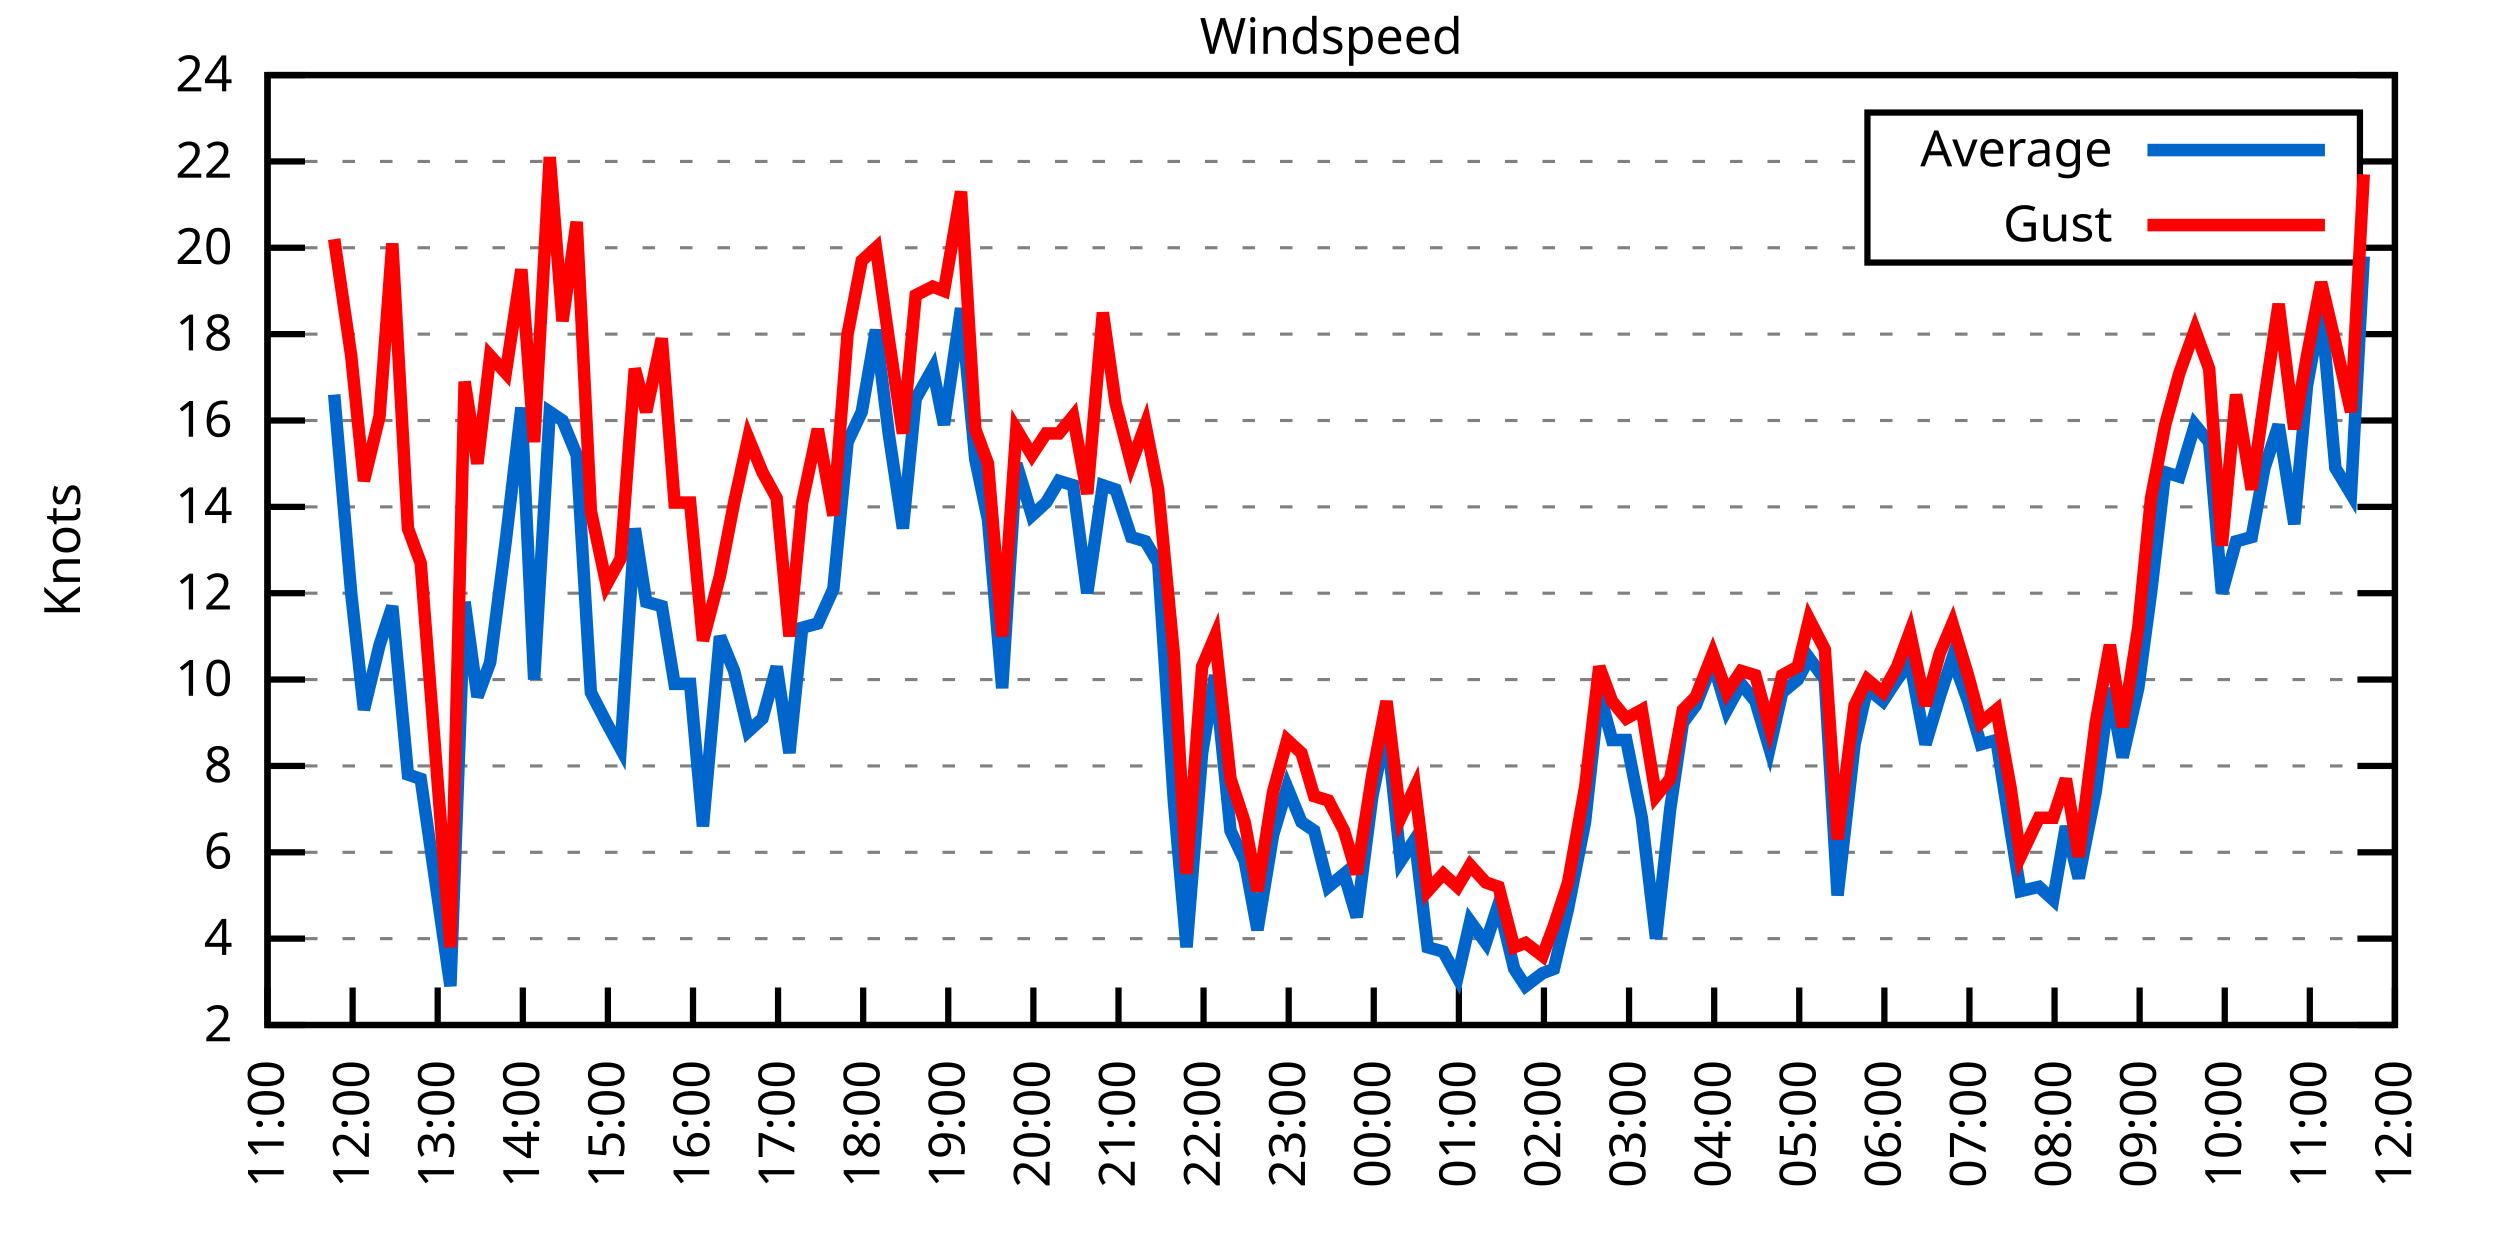
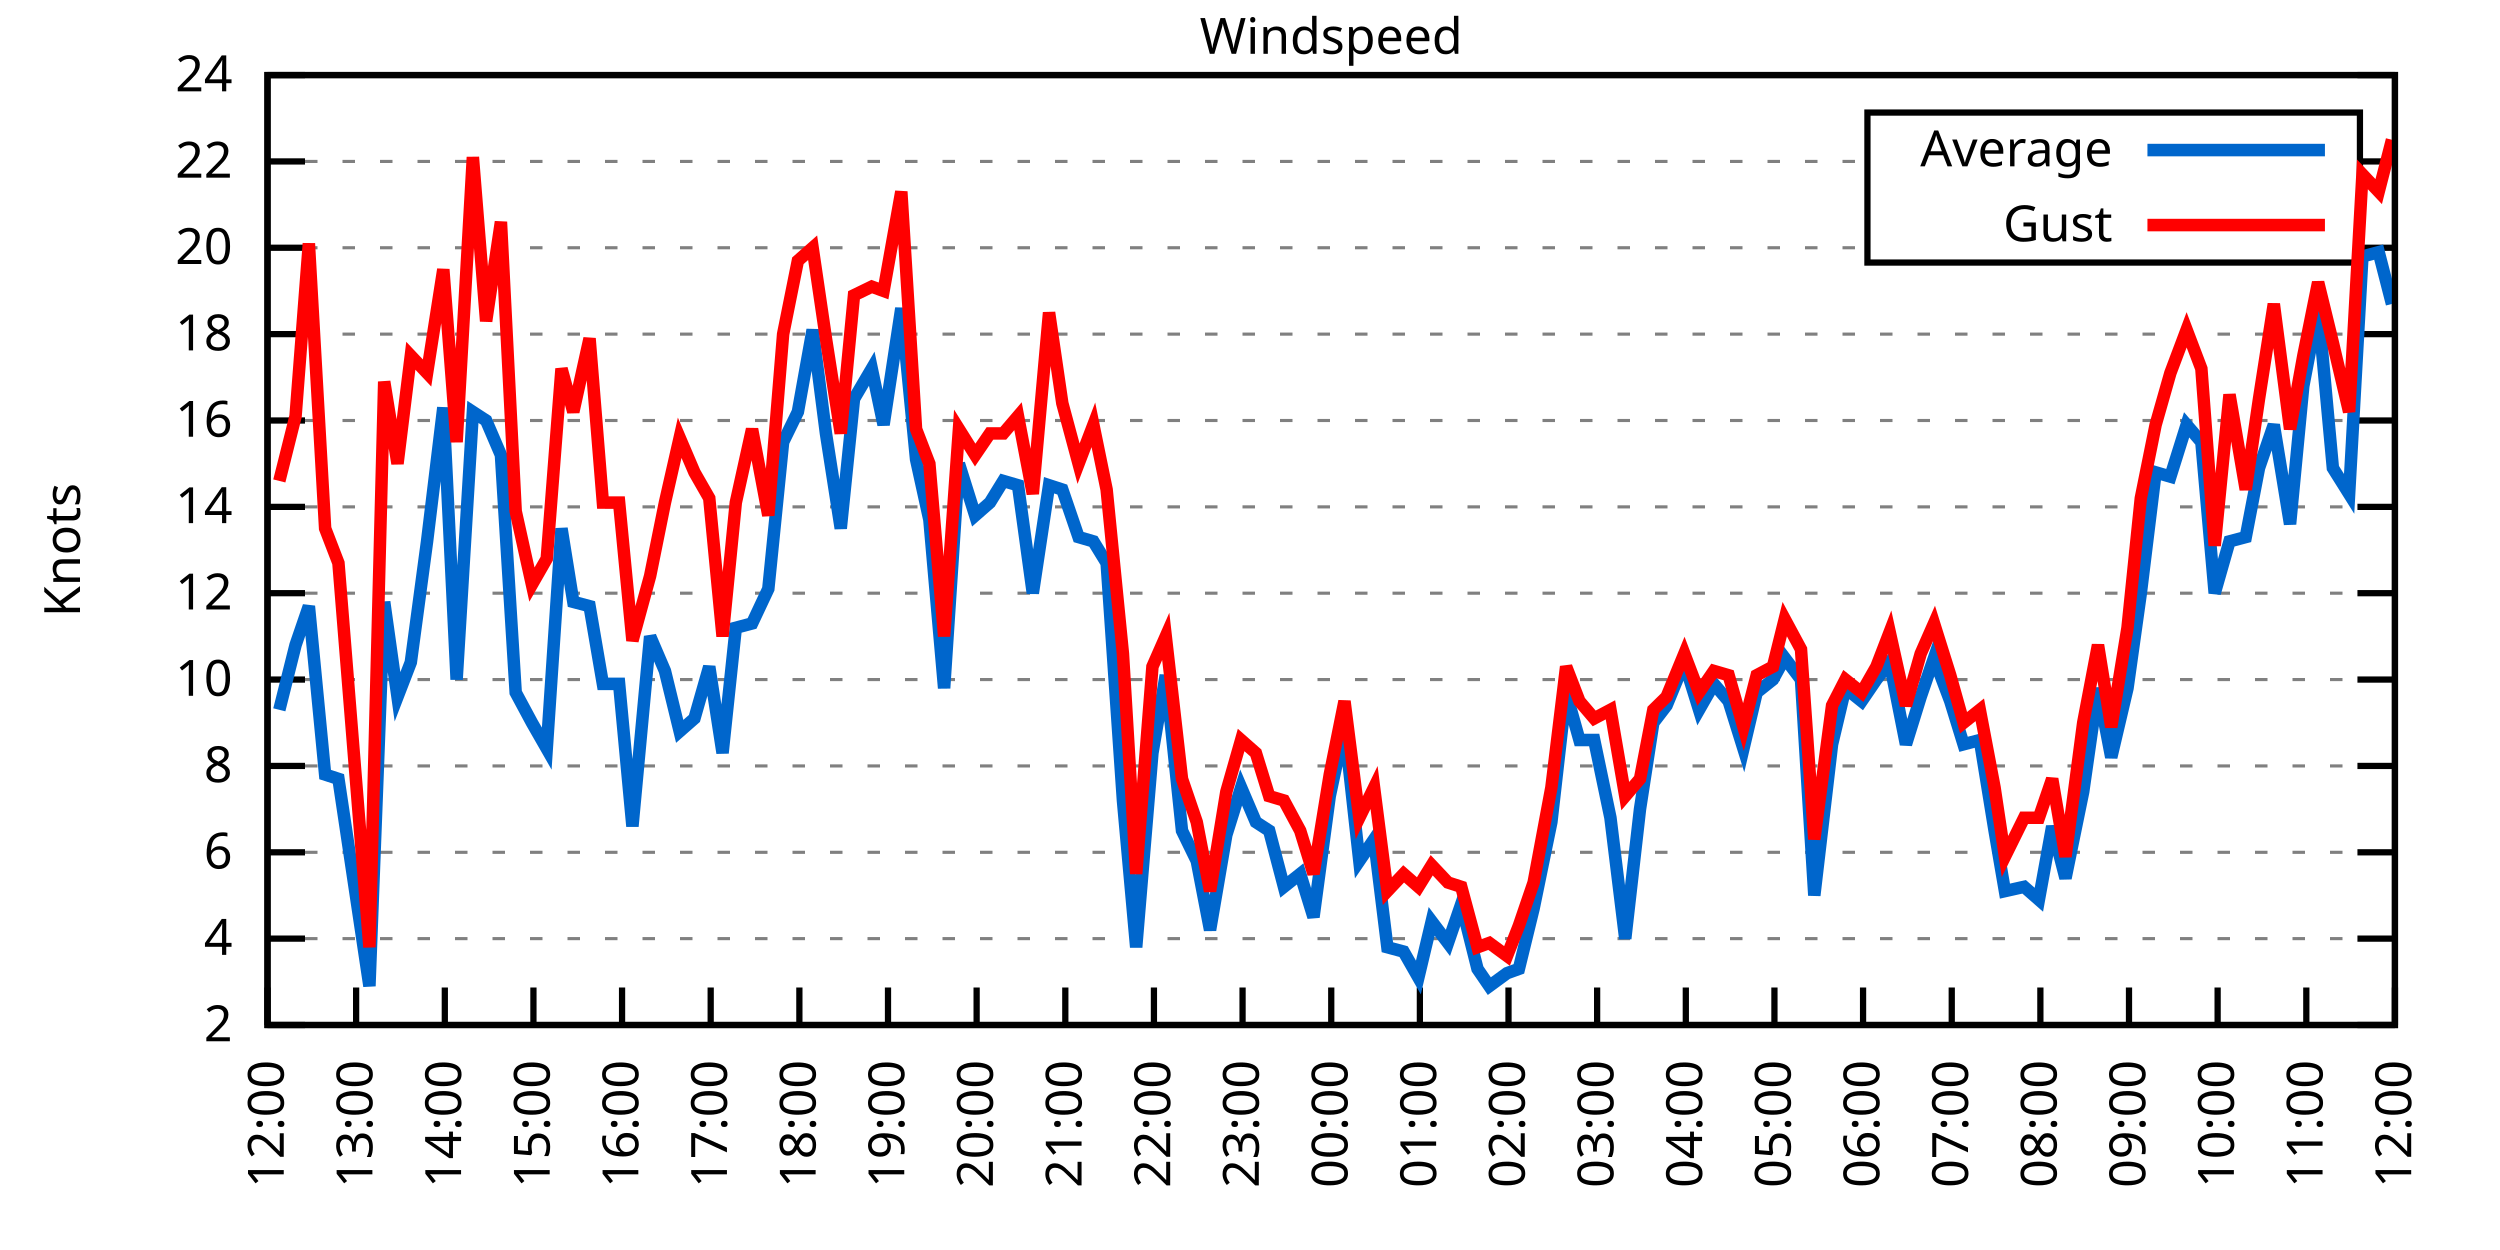
<svg xmlns="http://www.w3.org/2000/svg" xmlns:xlink="http://www.w3.org/1999/xlink" width="400" height="200" viewBox="0 0 400 200">
  <g id="gnuplot_canvas">
    <rect x="0" y="0" width="400" height="200" fill="none" />
    <defs>
      <circle id="gpDot" r="0.5" stroke-width="0.5" stroke="currentColor" />
      <path id="gpPt0" stroke-width="0.333" stroke="currentColor" d="M-1,0 h2 M0,-1 v2" />
      <path id="gpPt1" stroke-width="0.333" stroke="currentColor" d="M-1,-1 L1,1 M1,-1 L-1,1" />
      <path id="gpPt2" stroke-width="0.333" stroke="currentColor" d="M-1,0 L1,0 M0,-1 L0,1 M-1,-1 L1,1 M-1,1 L1,-1" />
      <rect id="gpPt3" stroke-width="0.333" stroke="currentColor" x="-1" y="-1" width="2" height="2" />
      <rect id="gpPt4" stroke-width="0.333" stroke="currentColor" fill="currentColor" x="-1" y="-1" width="2" height="2" />
      <circle id="gpPt5" stroke-width="0.333" stroke="currentColor" cx="0" cy="0" r="1" />
      <use xlink:href="#gpPt5" id="gpPt6" fill="currentColor" stroke="none" />
      <path id="gpPt7" stroke-width="0.333" stroke="currentColor" d="M0,-1.33 L-1.33,0.67 L1.33,0.67 z" />
      <use xlink:href="#gpPt7" id="gpPt8" fill="currentColor" stroke="none" />
      <use xlink:href="#gpPt7" id="gpPt9" stroke="currentColor" transform="rotate(180)" />
      <use xlink:href="#gpPt9" id="gpPt10" fill="currentColor" stroke="none" />
      <use xlink:href="#gpPt3" id="gpPt11" stroke="currentColor" transform="rotate(45)" />
      <use xlink:href="#gpPt11" id="gpPt12" fill="currentColor" stroke="none" />
      <path id="gpPt13" stroke-width="0.333" stroke="currentColor" d="M0,1.330 L1.265,0.411 L0.782,-1.067 L-0.782,-1.076 L-1.265,0.411 z" />
      <use xlink:href="#gpPt13" id="gpPt14" fill="currentColor" stroke="none" />
      <filter id="textbox" filterUnits="objectBoundingBox" x="0" y="0" height="1" width="1">
        <feFlood flood-color="white" flood-opacity="1" result="bgnd" />
        <feComposite in="SourceGraphic" in2="bgnd" operator="atop" />
      </filter>
      <filter id="greybox" filterUnits="objectBoundingBox" x="0" y="0" height="1" width="1">
        <feFlood flood-color="lightgrey" flood-opacity="1" result="grey" />
        <feComposite in="SourceGraphic" in2="grey" operator="atop" />
      </filter>
    </defs>
    <g fill="none" color="white" stroke="currentColor" stroke-width="1.00" stroke-linecap="butt" stroke-linejoin="miter">
</g>
    <g fill="none" color="black" stroke="currentColor" stroke-width="1.00" stroke-linecap="butt" stroke-linejoin="miter">
      <g stroke="none" shape-rendering="crispEdges">
        <polygon fill="rgb(255, 255, 255)" points="42.80,164.00 383.18,164.00 383.18,12.02 42.80,12.02 " />
      </g>
    </g>
    <g fill="none" color="black" stroke="currentColor" stroke-width="1.00" stroke-linecap="butt" stroke-linejoin="miter">
</g>
    <g fill="none" color="black" stroke="black" stroke-width="0.50" stroke-linecap="butt" stroke-linejoin="miter">
</g>
    <g fill="none" color="gray" stroke="currentColor" stroke-width="0.50" stroke-linecap="butt" stroke-linejoin="miter">
      <path stroke="gray" stroke-dasharray="2,4" class="gridline" d="M42.80,164.00 L383.19,164.00  " />
    </g>
    <g fill="none" color="gray" stroke="gray" stroke-width="1.00" stroke-linecap="butt" stroke-linejoin="miter">
</g>
    <g fill="none" color="black" stroke="currentColor" stroke-width="1.00" stroke-linecap="butt" stroke-linejoin="miter">
      <path stroke="black" d="M42.80,164.00 L48.80,164.00 M383.19,164.00 L377.19,164.00  " />
      <g transform="translate(37.20,166.60)" stroke="none" fill="black" font-family="Sans" font-size="8.00" text-anchor="end">
        <text>
          <tspan font-family="Sans"> 2</tspan>
        </text>
      </g>
    </g>
    <g fill="none" color="black" stroke="currentColor" stroke-width="1.00" stroke-linecap="butt" stroke-linejoin="miter">
</g>
    <g fill="none" color="black" stroke="black" stroke-width="0.50" stroke-linecap="butt" stroke-linejoin="miter">
</g>
    <g fill="none" color="gray" stroke="currentColor" stroke-width="0.50" stroke-linecap="butt" stroke-linejoin="miter">
      <path stroke="gray" stroke-dasharray="2,4" class="gridline" d="M42.80,150.18 L383.19,150.18  " />
    </g>
    <g fill="none" color="gray" stroke="gray" stroke-width="1.00" stroke-linecap="butt" stroke-linejoin="miter">
</g>
    <g fill="none" color="black" stroke="currentColor" stroke-width="1.00" stroke-linecap="butt" stroke-linejoin="miter">
      <path stroke="black" d="M42.80,150.18 L48.80,150.18 M383.19,150.18 L377.19,150.18  " />
      <g transform="translate(37.20,152.78)" stroke="none" fill="black" font-family="Sans" font-size="8.00" text-anchor="end">
        <text>
          <tspan font-family="Sans"> 4</tspan>
        </text>
      </g>
    </g>
    <g fill="none" color="black" stroke="currentColor" stroke-width="1.00" stroke-linecap="butt" stroke-linejoin="miter">
</g>
    <g fill="none" color="black" stroke="black" stroke-width="0.50" stroke-linecap="butt" stroke-linejoin="miter">
</g>
    <g fill="none" color="gray" stroke="currentColor" stroke-width="0.50" stroke-linecap="butt" stroke-linejoin="miter">
      <path stroke="gray" stroke-dasharray="2,4" class="gridline" d="M42.80,136.37 L383.19,136.37  " />
    </g>
    <g fill="none" color="gray" stroke="gray" stroke-width="1.00" stroke-linecap="butt" stroke-linejoin="miter">
</g>
    <g fill="none" color="black" stroke="currentColor" stroke-width="1.00" stroke-linecap="butt" stroke-linejoin="miter">
      <path stroke="black" d="M42.80,136.37 L48.80,136.37 M383.19,136.37 L377.19,136.37  " />
      <g transform="translate(37.20,138.97)" stroke="none" fill="black" font-family="Sans" font-size="8.00" text-anchor="end">
        <text>
          <tspan font-family="Sans"> 6</tspan>
        </text>
      </g>
    </g>
    <g fill="none" color="black" stroke="currentColor" stroke-width="1.00" stroke-linecap="butt" stroke-linejoin="miter">
</g>
    <g fill="none" color="black" stroke="black" stroke-width="0.50" stroke-linecap="butt" stroke-linejoin="miter">
</g>
    <g fill="none" color="gray" stroke="currentColor" stroke-width="0.50" stroke-linecap="butt" stroke-linejoin="miter">
      <path stroke="gray" stroke-dasharray="2,4" class="gridline" d="M42.80,122.55 L383.19,122.55  " />
    </g>
    <g fill="none" color="gray" stroke="gray" stroke-width="1.00" stroke-linecap="butt" stroke-linejoin="miter">
</g>
    <g fill="none" color="black" stroke="currentColor" stroke-width="1.00" stroke-linecap="butt" stroke-linejoin="miter">
      <path stroke="black" d="M42.80,122.55 L48.80,122.55 M383.19,122.55 L377.19,122.55  " />
      <g transform="translate(37.20,125.15)" stroke="none" fill="black" font-family="Sans" font-size="8.00" text-anchor="end">
        <text>
          <tspan font-family="Sans"> 8</tspan>
        </text>
      </g>
    </g>
    <g fill="none" color="black" stroke="currentColor" stroke-width="1.00" stroke-linecap="butt" stroke-linejoin="miter">
</g>
    <g fill="none" color="black" stroke="black" stroke-width="0.50" stroke-linecap="butt" stroke-linejoin="miter">
</g>
    <g fill="none" color="gray" stroke="currentColor" stroke-width="0.50" stroke-linecap="butt" stroke-linejoin="miter">
      <path stroke="gray" stroke-dasharray="2,4" class="gridline" d="M42.80,108.73 L383.19,108.73  " />
    </g>
    <g fill="none" color="gray" stroke="gray" stroke-width="1.00" stroke-linecap="butt" stroke-linejoin="miter">
</g>
    <g fill="none" color="black" stroke="currentColor" stroke-width="1.00" stroke-linecap="butt" stroke-linejoin="miter">
      <path stroke="black" d="M42.80,108.73 L48.80,108.73 M383.19,108.73 L377.19,108.73  " />
      <g transform="translate(37.20,111.33)" stroke="none" fill="black" font-family="Sans" font-size="8.00" text-anchor="end">
        <text>
          <tspan font-family="Sans"> 10</tspan>
        </text>
      </g>
    </g>
    <g fill="none" color="black" stroke="currentColor" stroke-width="1.00" stroke-linecap="butt" stroke-linejoin="miter">
</g>
    <g fill="none" color="black" stroke="black" stroke-width="0.50" stroke-linecap="butt" stroke-linejoin="miter">
</g>
    <g fill="none" color="gray" stroke="currentColor" stroke-width="0.50" stroke-linecap="butt" stroke-linejoin="miter">
      <path stroke="gray" stroke-dasharray="2,4" class="gridline" d="M42.80,94.91 L383.19,94.91  " />
    </g>
    <g fill="none" color="gray" stroke="gray" stroke-width="1.00" stroke-linecap="butt" stroke-linejoin="miter">
</g>
    <g fill="none" color="black" stroke="currentColor" stroke-width="1.00" stroke-linecap="butt" stroke-linejoin="miter">
      <path stroke="black" d="M42.80,94.91 L48.80,94.91 M383.19,94.91 L377.19,94.91  " />
      <g transform="translate(37.20,97.51)" stroke="none" fill="black" font-family="Sans" font-size="8.00" text-anchor="end">
        <text>
          <tspan font-family="Sans"> 12</tspan>
        </text>
      </g>
    </g>
    <g fill="none" color="black" stroke="currentColor" stroke-width="1.00" stroke-linecap="butt" stroke-linejoin="miter">
</g>
    <g fill="none" color="black" stroke="black" stroke-width="0.50" stroke-linecap="butt" stroke-linejoin="miter">
</g>
    <g fill="none" color="gray" stroke="currentColor" stroke-width="0.50" stroke-linecap="butt" stroke-linejoin="miter">
      <path stroke="gray" stroke-dasharray="2,4" class="gridline" d="M42.80,81.10 L383.19,81.10  " />
    </g>
    <g fill="none" color="gray" stroke="gray" stroke-width="1.00" stroke-linecap="butt" stroke-linejoin="miter">
</g>
    <g fill="none" color="black" stroke="currentColor" stroke-width="1.00" stroke-linecap="butt" stroke-linejoin="miter">
      <path stroke="black" d="M42.80,81.10 L48.80,81.10 M383.19,81.10 L377.19,81.10  " />
      <g transform="translate(37.20,83.70)" stroke="none" fill="black" font-family="Sans" font-size="8.00" text-anchor="end">
        <text>
          <tspan font-family="Sans"> 14</tspan>
        </text>
      </g>
    </g>
    <g fill="none" color="black" stroke="currentColor" stroke-width="1.00" stroke-linecap="butt" stroke-linejoin="miter">
</g>
    <g fill="none" color="black" stroke="black" stroke-width="0.50" stroke-linecap="butt" stroke-linejoin="miter">
</g>
    <g fill="none" color="gray" stroke="currentColor" stroke-width="0.50" stroke-linecap="butt" stroke-linejoin="miter">
      <path stroke="gray" stroke-dasharray="2,4" class="gridline" d="M42.80,67.28 L383.19,67.28  " />
    </g>
    <g fill="none" color="gray" stroke="gray" stroke-width="1.00" stroke-linecap="butt" stroke-linejoin="miter">
</g>
    <g fill="none" color="black" stroke="currentColor" stroke-width="1.00" stroke-linecap="butt" stroke-linejoin="miter">
      <path stroke="black" d="M42.80,67.28 L48.80,67.28 M383.19,67.28 L377.19,67.28  " />
      <g transform="translate(37.20,69.88)" stroke="none" fill="black" font-family="Sans" font-size="8.00" text-anchor="end">
        <text>
          <tspan font-family="Sans"> 16</tspan>
        </text>
      </g>
    </g>
    <g fill="none" color="black" stroke="currentColor" stroke-width="1.00" stroke-linecap="butt" stroke-linejoin="miter">
</g>
    <g fill="none" color="black" stroke="black" stroke-width="0.50" stroke-linecap="butt" stroke-linejoin="miter">
</g>
    <g fill="none" color="gray" stroke="currentColor" stroke-width="0.50" stroke-linecap="butt" stroke-linejoin="miter">
      <path stroke="gray" stroke-dasharray="2,4" class="gridline" d="M42.80,53.46 L383.19,53.46  " />
    </g>
    <g fill="none" color="gray" stroke="gray" stroke-width="1.00" stroke-linecap="butt" stroke-linejoin="miter">
</g>
    <g fill="none" color="black" stroke="currentColor" stroke-width="1.00" stroke-linecap="butt" stroke-linejoin="miter">
      <path stroke="black" d="M42.80,53.46 L48.80,53.46 M383.19,53.46 L377.19,53.46  " />
      <g transform="translate(37.20,56.06)" stroke="none" fill="black" font-family="Sans" font-size="8.00" text-anchor="end">
        <text>
          <tspan font-family="Sans"> 18</tspan>
        </text>
      </g>
    </g>
    <g fill="none" color="black" stroke="currentColor" stroke-width="1.00" stroke-linecap="butt" stroke-linejoin="miter">
</g>
    <g fill="none" color="black" stroke="black" stroke-width="0.50" stroke-linecap="butt" stroke-linejoin="miter">
</g>
    <g fill="none" color="gray" stroke="currentColor" stroke-width="0.50" stroke-linecap="butt" stroke-linejoin="miter">
      <path stroke="gray" stroke-dasharray="2,4" class="gridline" d="M42.80,39.64 L298.79,39.64 M377.59,39.64 L383.19,39.64  " />
    </g>
    <g fill="none" color="gray" stroke="gray" stroke-width="1.00" stroke-linecap="butt" stroke-linejoin="miter">
</g>
    <g fill="none" color="black" stroke="currentColor" stroke-width="1.00" stroke-linecap="butt" stroke-linejoin="miter">
      <path stroke="black" d="M42.80,39.64 L48.80,39.64 M383.19,39.64 L377.19,39.64  " />
      <g transform="translate(37.20,42.24)" stroke="none" fill="black" font-family="Sans" font-size="8.00" text-anchor="end">
        <text>
          <tspan font-family="Sans"> 20</tspan>
        </text>
      </g>
    </g>
    <g fill="none" color="black" stroke="currentColor" stroke-width="1.00" stroke-linecap="butt" stroke-linejoin="miter">
</g>
    <g fill="none" color="black" stroke="black" stroke-width="0.50" stroke-linecap="butt" stroke-linejoin="miter">
</g>
    <g fill="none" color="gray" stroke="currentColor" stroke-width="0.50" stroke-linecap="butt" stroke-linejoin="miter">
      <path stroke="gray" stroke-dasharray="2,4" class="gridline" d="M42.80,25.83 L298.79,25.83 M377.59,25.83 L383.19,25.83  " />
    </g>
    <g fill="none" color="gray" stroke="gray" stroke-width="1.00" stroke-linecap="butt" stroke-linejoin="miter">
</g>
    <g fill="none" color="black" stroke="currentColor" stroke-width="1.00" stroke-linecap="butt" stroke-linejoin="miter">
      <path stroke="black" d="M42.80,25.83 L48.80,25.83 M383.19,25.83 L377.19,25.83  " />
      <g transform="translate(37.20,28.43)" stroke="none" fill="black" font-family="Sans" font-size="8.00" text-anchor="end">
        <text>
          <tspan font-family="Sans"> 22</tspan>
        </text>
      </g>
    </g>
    <g fill="none" color="black" stroke="currentColor" stroke-width="1.00" stroke-linecap="butt" stroke-linejoin="miter">
</g>
    <g fill="none" color="black" stroke="black" stroke-width="0.50" stroke-linecap="butt" stroke-linejoin="miter">
</g>
    <g fill="none" color="gray" stroke="currentColor" stroke-width="0.50" stroke-linecap="butt" stroke-linejoin="miter">
      <path stroke="gray" stroke-dasharray="2,4" class="gridline" d="M42.80,12.01 L383.19,12.01  " />
    </g>
    <g fill="none" color="gray" stroke="gray" stroke-width="1.00" stroke-linecap="butt" stroke-linejoin="miter">
</g>
    <g fill="none" color="black" stroke="currentColor" stroke-width="1.00" stroke-linecap="butt" stroke-linejoin="miter">
      <path stroke="black" d="M42.80,12.01 L48.80,12.01 M383.19,12.01 L377.19,12.01  " />
      <g transform="translate(37.20,14.61)" stroke="none" fill="black" font-family="Sans" font-size="8.00" text-anchor="end">
        <text>
          <tspan font-family="Sans"> 24</tspan>
        </text>
      </g>
    </g>
    <g fill="none" color="black" stroke="currentColor" stroke-width="1.00" stroke-linecap="butt" stroke-linejoin="miter">
      <path stroke="black" d="M42.80,164.00 L42.80,158.00  " />
      <g transform="translate(45.40,169.60) rotate(270.00)" stroke="none" fill="black" font-family="Sans" font-size="8.00" text-anchor="end">
        <text>
-           <tspan font-family="Sans">11:00</tspan>
-         </text>
-       </g>
-     </g>
-     <g fill="none" color="black" stroke="currentColor" stroke-width="1.00" stroke-linecap="butt" stroke-linejoin="miter">
-       <path stroke="black" d="M56.42,164.00 L56.42,158.00  " />
-       <g transform="translate(59.02,169.60) rotate(270.00)" stroke="none" fill="black" font-family="Sans" font-size="8.00" text-anchor="end">
-         <text>
          <tspan font-family="Sans">12:00</tspan>
        </text>
      </g>
    </g>
    <g fill="none" color="black" stroke="currentColor" stroke-width="1.00" stroke-linecap="butt" stroke-linejoin="miter">
-       <path stroke="black" d="M70.03,164.00 L70.03,158.00  " />
-       <g transform="translate(72.63,169.60) rotate(270.00)" stroke="none" fill="black" font-family="Sans" font-size="8.00" text-anchor="end">
+       <path stroke="black" d="M56.98,164.00 L56.98,158.00  " />
+       <g transform="translate(59.58,169.60) rotate(270.00)" stroke="none" fill="black" font-family="Sans" font-size="8.00" text-anchor="end">
        <text>
          <tspan font-family="Sans">13:00</tspan>
        </text>
      </g>
    </g>
    <g fill="none" color="black" stroke="currentColor" stroke-width="1.00" stroke-linecap="butt" stroke-linejoin="miter">
-       <path stroke="black" d="M83.65,164.00 L83.65,158.00  " />
-       <g transform="translate(86.25,169.60) rotate(270.00)" stroke="none" fill="black" font-family="Sans" font-size="8.00" text-anchor="end">
+       <path stroke="black" d="M71.17,164.00 L71.17,158.00  " />
+       <g transform="translate(73.77,169.60) rotate(270.00)" stroke="none" fill="black" font-family="Sans" font-size="8.00" text-anchor="end">
        <text>
          <tspan font-family="Sans">14:00</tspan>
        </text>
      </g>
    </g>
    <g fill="none" color="black" stroke="currentColor" stroke-width="1.00" stroke-linecap="butt" stroke-linejoin="miter">
-       <path stroke="black" d="M97.26,164.00 L97.26,158.00  " />
-       <g transform="translate(99.86,169.60) rotate(270.00)" stroke="none" fill="black" font-family="Sans" font-size="8.00" text-anchor="end">
+       <path stroke="black" d="M85.35,164.00 L85.35,158.00  " />
+       <g transform="translate(87.95,169.60) rotate(270.00)" stroke="none" fill="black" font-family="Sans" font-size="8.00" text-anchor="end">
        <text>
          <tspan font-family="Sans">15:00</tspan>
        </text>
      </g>
    </g>
    <g fill="none" color="black" stroke="currentColor" stroke-width="1.00" stroke-linecap="butt" stroke-linejoin="miter">
-       <path stroke="black" d="M110.88,164.00 L110.88,158.00  " />
-       <g transform="translate(113.48,169.60) rotate(270.00)" stroke="none" fill="black" font-family="Sans" font-size="8.00" text-anchor="end">
+       <path stroke="black" d="M99.53,164.00 L99.53,158.00  " />
+       <g transform="translate(102.13,169.60) rotate(270.00)" stroke="none" fill="black" font-family="Sans" font-size="8.00" text-anchor="end">
        <text>
          <tspan font-family="Sans">16:00</tspan>
        </text>
      </g>
    </g>
    <g fill="none" color="black" stroke="currentColor" stroke-width="1.00" stroke-linecap="butt" stroke-linejoin="miter">
-       <path stroke="black" d="M124.49,164.00 L124.49,158.00  " />
-       <g transform="translate(127.09,169.60) rotate(270.00)" stroke="none" fill="black" font-family="Sans" font-size="8.00" text-anchor="end">
+       <path stroke="black" d="M113.71,164.00 L113.71,158.00  " />
+       <g transform="translate(116.31,169.60) rotate(270.00)" stroke="none" fill="black" font-family="Sans" font-size="8.00" text-anchor="end">
        <text>
          <tspan font-family="Sans">17:00</tspan>
        </text>
      </g>
    </g>
    <g fill="none" color="black" stroke="currentColor" stroke-width="1.00" stroke-linecap="butt" stroke-linejoin="miter">
-       <path stroke="black" d="M138.11,164.00 L138.11,158.00  " />
-       <g transform="translate(140.71,169.60) rotate(270.00)" stroke="none" fill="black" font-family="Sans" font-size="8.00" text-anchor="end">
+       <path stroke="black" d="M127.90,164.00 L127.90,158.00  " />
+       <g transform="translate(130.50,169.60) rotate(270.00)" stroke="none" fill="black" font-family="Sans" font-size="8.00" text-anchor="end">
        <text>
          <tspan font-family="Sans">18:00</tspan>
        </text>
      </g>
    </g>
    <g fill="none" color="black" stroke="currentColor" stroke-width="1.00" stroke-linecap="butt" stroke-linejoin="miter">
-       <path stroke="black" d="M151.72,164.00 L151.72,158.00  " />
-       <g transform="translate(154.32,169.60) rotate(270.00)" stroke="none" fill="black" font-family="Sans" font-size="8.00" text-anchor="end">
+       <path stroke="black" d="M142.08,164.00 L142.08,158.00  " />
+       <g transform="translate(144.68,169.60) rotate(270.00)" stroke="none" fill="black" font-family="Sans" font-size="8.00" text-anchor="end">
        <text>
          <tspan font-family="Sans">19:00</tspan>
        </text>
      </g>
    </g>
    <g fill="none" color="black" stroke="currentColor" stroke-width="1.00" stroke-linecap="butt" stroke-linejoin="miter">
-       <path stroke="black" d="M165.34,164.00 L165.34,158.00  " />
-       <g transform="translate(167.94,169.60) rotate(270.00)" stroke="none" fill="black" font-family="Sans" font-size="8.00" text-anchor="end">
+       <path stroke="black" d="M156.26,164.00 L156.26,158.00  " />
+       <g transform="translate(158.86,169.60) rotate(270.00)" stroke="none" fill="black" font-family="Sans" font-size="8.00" text-anchor="end">
        <text>
          <tspan font-family="Sans">20:00</tspan>
        </text>
      </g>
    </g>
    <g fill="none" color="black" stroke="currentColor" stroke-width="1.00" stroke-linecap="butt" stroke-linejoin="miter">
-       <path stroke="black" d="M178.96,164.00 L178.96,158.00  " />
-       <g transform="translate(181.56,169.60) rotate(270.00)" stroke="none" fill="black" font-family="Sans" font-size="8.00" text-anchor="end">
+       <path stroke="black" d="M170.45,164.00 L170.45,158.00  " />
+       <g transform="translate(173.05,169.60) rotate(270.00)" stroke="none" fill="black" font-family="Sans" font-size="8.00" text-anchor="end">
        <text>
          <tspan font-family="Sans">21:00</tspan>
        </text>
      </g>
    </g>
    <g fill="none" color="black" stroke="currentColor" stroke-width="1.00" stroke-linecap="butt" stroke-linejoin="miter">
-       <path stroke="black" d="M192.57,164.00 L192.57,158.00  " />
-       <g transform="translate(195.17,169.60) rotate(270.00)" stroke="none" fill="black" font-family="Sans" font-size="8.00" text-anchor="end">
+       <path stroke="black" d="M184.63,164.00 L184.63,158.00  " />
+       <g transform="translate(187.23,169.60) rotate(270.00)" stroke="none" fill="black" font-family="Sans" font-size="8.00" text-anchor="end">
        <text>
          <tspan font-family="Sans">22:00</tspan>
        </text>
      </g>
    </g>
    <g fill="none" color="black" stroke="currentColor" stroke-width="1.00" stroke-linecap="butt" stroke-linejoin="miter">
-       <path stroke="black" d="M206.19,164.00 L206.19,158.00  " />
-       <g transform="translate(208.79,169.60) rotate(270.00)" stroke="none" fill="black" font-family="Sans" font-size="8.00" text-anchor="end">
+       <path stroke="black" d="M198.81,164.00 L198.81,158.00  " />
+       <g transform="translate(201.41,169.60) rotate(270.00)" stroke="none" fill="black" font-family="Sans" font-size="8.00" text-anchor="end">
        <text>
          <tspan font-family="Sans">23:00</tspan>
        </text>
      </g>
    </g>
    <g fill="none" color="black" stroke="currentColor" stroke-width="1.00" stroke-linecap="butt" stroke-linejoin="miter">
-       <path stroke="black" d="M219.80,164.00 L219.80,158.00  " />
-       <g transform="translate(222.40,169.60) rotate(270.00)" stroke="none" fill="black" font-family="Sans" font-size="8.00" text-anchor="end">
+       <path stroke="black" d="M213.00,164.00 L213.00,158.00  " />
+       <g transform="translate(215.60,169.60) rotate(270.00)" stroke="none" fill="black" font-family="Sans" font-size="8.00" text-anchor="end">
        <text>
          <tspan font-family="Sans">00:00</tspan>
        </text>
      </g>
    </g>
    <g fill="none" color="black" stroke="currentColor" stroke-width="1.00" stroke-linecap="butt" stroke-linejoin="miter">
-       <path stroke="black" d="M233.42,164.00 L233.42,158.00  " />
-       <g transform="translate(236.02,169.60) rotate(270.00)" stroke="none" fill="black" font-family="Sans" font-size="8.00" text-anchor="end">
+       <path stroke="black" d="M227.18,164.00 L227.18,158.00  " />
+       <g transform="translate(229.78,169.60) rotate(270.00)" stroke="none" fill="black" font-family="Sans" font-size="8.00" text-anchor="end">
        <text>
          <tspan font-family="Sans">01:00</tspan>
        </text>
      </g>
    </g>
    <g fill="none" color="black" stroke="currentColor" stroke-width="1.00" stroke-linecap="butt" stroke-linejoin="miter">
-       <path stroke="black" d="M247.03,164.00 L247.03,158.00  " />
-       <g transform="translate(249.63,169.60) rotate(270.00)" stroke="none" fill="black" font-family="Sans" font-size="8.00" text-anchor="end">
+       <path stroke="black" d="M241.36,164.00 L241.36,158.00  " />
+       <g transform="translate(243.96,169.60) rotate(270.00)" stroke="none" fill="black" font-family="Sans" font-size="8.00" text-anchor="end">
        <text>
          <tspan font-family="Sans">02:00</tspan>
        </text>
      </g>
    </g>
    <g fill="none" color="black" stroke="currentColor" stroke-width="1.00" stroke-linecap="butt" stroke-linejoin="miter">
-       <path stroke="black" d="M260.65,164.00 L260.65,158.00  " />
-       <g transform="translate(263.25,169.60) rotate(270.00)" stroke="none" fill="black" font-family="Sans" font-size="8.00" text-anchor="end">
+       <path stroke="black" d="M255.54,164.00 L255.54,158.00  " />
+       <g transform="translate(258.14,169.60) rotate(270.00)" stroke="none" fill="black" font-family="Sans" font-size="8.00" text-anchor="end">
        <text>
          <tspan font-family="Sans">03:00</tspan>
        </text>
      </g>
    </g>
    <g fill="none" color="black" stroke="currentColor" stroke-width="1.00" stroke-linecap="butt" stroke-linejoin="miter">
-       <path stroke="black" d="M274.27,164.00 L274.27,158.00  " />
-       <g transform="translate(276.87,169.60) rotate(270.00)" stroke="none" fill="black" font-family="Sans" font-size="8.00" text-anchor="end">
+       <path stroke="black" d="M269.73,164.00 L269.73,158.00  " />
+       <g transform="translate(272.33,169.60) rotate(270.00)" stroke="none" fill="black" font-family="Sans" font-size="8.00" text-anchor="end">
        <text>
          <tspan font-family="Sans">04:00</tspan>
        </text>
      </g>
    </g>
    <g fill="none" color="black" stroke="currentColor" stroke-width="1.00" stroke-linecap="butt" stroke-linejoin="miter">
-       <path stroke="black" d="M287.88,164.00 L287.88,158.00  " />
-       <g transform="translate(290.48,169.60) rotate(270.00)" stroke="none" fill="black" font-family="Sans" font-size="8.00" text-anchor="end">
+       <path stroke="black" d="M283.91,164.00 L283.91,158.00  " />
+       <g transform="translate(286.51,169.60) rotate(270.00)" stroke="none" fill="black" font-family="Sans" font-size="8.00" text-anchor="end">
        <text>
          <tspan font-family="Sans">05:00</tspan>
        </text>
      </g>
    </g>
    <g fill="none" color="black" stroke="currentColor" stroke-width="1.00" stroke-linecap="butt" stroke-linejoin="miter">
-       <path stroke="black" d="M301.50,164.00 L301.50,158.00  " />
-       <g transform="translate(304.10,169.60) rotate(270.00)" stroke="none" fill="black" font-family="Sans" font-size="8.00" text-anchor="end">
+       <path stroke="black" d="M298.09,164.00 L298.09,158.00  " />
+       <g transform="translate(300.69,169.60) rotate(270.00)" stroke="none" fill="black" font-family="Sans" font-size="8.00" text-anchor="end">
        <text>
          <tspan font-family="Sans">06:00</tspan>
        </text>
      </g>
    </g>
    <g fill="none" color="black" stroke="currentColor" stroke-width="1.00" stroke-linecap="butt" stroke-linejoin="miter">
-       <path stroke="black" d="M315.11,164.00 L315.11,158.00  " />
-       <g transform="translate(317.71,169.60) rotate(270.00)" stroke="none" fill="black" font-family="Sans" font-size="8.00" text-anchor="end">
+       <path stroke="black" d="M312.28,164.00 L312.28,158.00  " />
+       <g transform="translate(314.88,169.60) rotate(270.00)" stroke="none" fill="black" font-family="Sans" font-size="8.00" text-anchor="end">
        <text>
          <tspan font-family="Sans">07:00</tspan>
        </text>
      </g>
    </g>
    <g fill="none" color="black" stroke="currentColor" stroke-width="1.00" stroke-linecap="butt" stroke-linejoin="miter">
-       <path stroke="black" d="M328.73,164.00 L328.73,158.00  " />
-       <g transform="translate(331.33,169.60) rotate(270.00)" stroke="none" fill="black" font-family="Sans" font-size="8.00" text-anchor="end">
+       <path stroke="black" d="M326.46,164.00 L326.46,158.00  " />
+       <g transform="translate(329.06,169.60) rotate(270.00)" stroke="none" fill="black" font-family="Sans" font-size="8.00" text-anchor="end">
        <text>
          <tspan font-family="Sans">08:00</tspan>
        </text>
      </g>
    </g>
    <g fill="none" color="black" stroke="currentColor" stroke-width="1.00" stroke-linecap="butt" stroke-linejoin="miter">
-       <path stroke="black" d="M342.34,164.00 L342.34,158.00  " />
-       <g transform="translate(344.94,169.60) rotate(270.00)" stroke="none" fill="black" font-family="Sans" font-size="8.00" text-anchor="end">
+       <path stroke="black" d="M340.64,164.00 L340.64,158.00  " />
+       <g transform="translate(343.24,169.60) rotate(270.00)" stroke="none" fill="black" font-family="Sans" font-size="8.00" text-anchor="end">
        <text>
          <tspan font-family="Sans">09:00</tspan>
        </text>
      </g>
    </g>
    <g fill="none" color="black" stroke="currentColor" stroke-width="1.00" stroke-linecap="butt" stroke-linejoin="miter">
-       <path stroke="black" d="M355.96,164.00 L355.96,158.00  " />
-       <g transform="translate(358.56,169.60) rotate(270.00)" stroke="none" fill="black" font-family="Sans" font-size="8.00" text-anchor="end">
+       <path stroke="black" d="M354.82,164.00 L354.82,158.00  " />
+       <g transform="translate(357.42,169.60) rotate(270.00)" stroke="none" fill="black" font-family="Sans" font-size="8.00" text-anchor="end">
        <text>
          <tspan font-family="Sans">10:00</tspan>
        </text>
      </g>
    </g>
    <g fill="none" color="black" stroke="currentColor" stroke-width="1.00" stroke-linecap="butt" stroke-linejoin="miter">
-       <path stroke="black" d="M369.57,164.00 L369.57,158.00  " />
-       <g transform="translate(372.17,169.60) rotate(270.00)" stroke="none" fill="black" font-family="Sans" font-size="8.00" text-anchor="end">
+       <path stroke="black" d="M369.01,164.00 L369.01,158.00  " />
+       <g transform="translate(371.61,169.60) rotate(270.00)" stroke="none" fill="black" font-family="Sans" font-size="8.00" text-anchor="end">
        <text>
          <tspan font-family="Sans">11:00</tspan>
        </text>
      </g>
    </g>
    <g fill="none" color="black" stroke="currentColor" stroke-width="1.00" stroke-linecap="butt" stroke-linejoin="miter">
      <path stroke="black" d="M383.19,164.00 L383.19,158.00  " />
      <g transform="translate(385.79,169.60) rotate(270.00)" stroke="none" fill="black" font-family="Sans" font-size="8.00" text-anchor="end">
        <text>
          <tspan font-family="Sans">12:00</tspan>
        </text>
      </g>
    </g>
    <g fill="none" color="black" stroke="currentColor" stroke-width="1.00" stroke-linecap="butt" stroke-linejoin="miter">
</g>
    <g fill="none" color="black" stroke="currentColor" stroke-width="1.00" stroke-linecap="butt" stroke-linejoin="miter">
      <path stroke="black" d="M42.80,12.01 L42.80,164.00 L383.19,164.00 L383.19,12.01 L42.80,12.01 Z  " />
    </g>
    <g fill="none" color="black" stroke="currentColor" stroke-width="1.00" stroke-linecap="butt" stroke-linejoin="miter">
</g>
    <g fill="none" color="black" stroke="currentColor" stroke-width="1.00" stroke-linecap="butt" stroke-linejoin="miter">
      <path stroke="black" d="M298.79,42.01 L298.79,18.01 L377.59,18.01 L377.59,42.01 L298.79,42.01 Z  " />
    </g>
    <g id="Windspeed_plot_1">
      <g fill="none" color="white" stroke="black" stroke-width="2.00" stroke-linecap="butt" stroke-linejoin="miter">
</g>
      <g fill="none" color="black" stroke="currentColor" stroke-width="2.00" stroke-linecap="butt" stroke-linejoin="miter">
        <g transform="translate(337.99,26.61)" stroke="none" fill="black" font-family="Sans" font-size="8.00" text-anchor="end">
          <text>
            <tspan font-family="Sans">Average</tspan>
          </text>
        </g>
      </g>
      <g fill="none" color="black" stroke="currentColor" stroke-width="2.00" stroke-linecap="butt" stroke-linejoin="miter">
-         <path stroke="rgb(  0, 102, 204)" d="M343.59,24.01 L371.99,24.01 M53.47,63.13 L56.19,94.91 L58.23,113.57 L60.73,103.20 L62.77,96.99 L65.27,123.93   L67.31,124.62 L72.07,157.78 L74.34,96.30 L76.39,111.49 L78.43,105.97 L80.92,86.62 L83.42,65.21 L85.46,108.73   L87.96,65.90 L90.00,67.28 L92.27,72.81 L94.54,110.80 L97.04,115.64 L99.30,119.78 L101.57,84.55 L103.39,96.30   L105.89,96.99 L107.93,109.42 L110.42,109.42 L112.47,132.22 L115.19,101.82 L117.46,107.35 L119.73,117.02 L122.00,114.95   L124.27,106.66 L126.31,120.48 L128.35,100.44 L130.85,99.75 L133.34,94.22 L135.61,70.73 L137.88,65.90 L140.15,52.77   L142.19,69.35 L144.46,84.55 L146.51,63.82 L149.23,58.99 L151.04,67.97 L153.77,49.32 L156.04,73.50 L158.08,83.17   L160.35,110.11 L162.62,74.19 L165.11,82.48 L167.38,80.41 L169.43,76.95 L171.69,77.64 L173.96,94.91 L176.46,77.64   L178.50,78.33 L181.00,85.93 L183.27,86.62 L185.31,90.08 L187.81,128.08 L189.85,151.56 L192.34,120.48 L194.39,108.04   L196.88,132.91 L199.15,137.75 L201.19,148.80 L203.69,133.60 L205.96,126.00 L208.23,131.53 L210.27,132.91 L212.54,141.89   L215.04,139.82 L217.08,146.73 L219.58,127.38 L221.85,116.33 L224.11,137.75 L226.38,134.29 L228.43,151.56 L230.92,152.26   L233.19,156.40 L235.23,147.42 L237.73,150.87 L239.77,144.66 L242.27,155.02 L244.08,157.78 L246.81,155.71 L248.62,155.02   L250.89,145.35 L253.61,131.53 L255.88,110.80 L257.93,118.40 L260.20,118.40 L262.69,130.84 L264.96,150.18 L267.23,129.46   L269.27,115.64 L271.32,112.88 L274.04,105.97 L276.31,113.57 L278.58,109.42 L280.85,112.19 L283.12,119.78 L285.16,110.80   L287.65,108.73 L289.47,105.28 L291.97,108.73 L294.01,143.27 L296.73,119.09 L298.77,110.11 L301.27,112.19 L303.54,108.73   L305.58,105.97 L308.08,119.09 L310.35,111.49 L312.39,105.28 L314.89,112.19 L316.93,119.09 L319.42,118.40 L321.69,132.91   L323.28,142.58 L326.23,141.89 L328.50,143.96 L330.54,132.22 L332.59,140.51 L335.31,126.69 L337.58,110.11 L339.62,121.17   L342.12,110.11 L344.16,94.91 L346.43,75.57 L348.70,76.26 L351.19,67.97 L353.46,70.73 L355.50,94.91 L357.77,86.62   L360.27,85.93 L362.31,74.88 L364.58,67.97 L367.08,83.86 L369.12,61.75 L371.39,49.32 L373.66,74.88 L376.16,79.02   L378.20,41.03  " />
+         <path stroke="rgb(  0, 102, 204)" d="M343.59,24.01 L371.99,24.01 M44.69,113.57 L47.29,103.20 L49.42,96.99 L52.02,123.93 L54.15,124.62 L59.11,157.78   L61.47,96.30 L63.60,111.49 L65.73,105.97 L68.33,86.62 L70.93,65.21 L73.06,108.73 L75.66,65.90 L77.78,67.28   L80.15,72.81 L82.51,110.80 L85.11,115.64 L87.48,119.78 L89.84,84.55 L91.73,96.30 L94.33,96.99 L96.46,109.42   L99.06,109.42 L101.19,132.22 L104.02,101.82 L106.39,107.35 L108.75,117.02 L111.11,114.95 L113.48,106.66 L115.61,120.48   L117.73,100.44 L120.33,99.75 L122.93,94.22 L125.30,70.73 L127.66,65.90 L130.02,52.77 L132.15,69.35 L134.52,84.55   L136.64,63.82 L139.48,58.99 L141.37,67.97 L144.21,49.32 L146.57,73.50 L148.70,83.17 L151.06,110.11 L153.43,74.19   L156.03,82.48 L158.39,80.41 L160.52,76.95 L162.88,77.64 L165.25,94.91 L167.85,77.64 L169.97,78.33 L172.57,85.93   L174.94,86.62 L177.06,90.08 L179.67,128.08 L181.79,151.56 L184.39,120.48 L186.52,108.04 L189.12,132.91 L191.48,137.75   L193.61,148.80 L196.21,133.60 L198.58,126.00 L200.94,131.53 L203.07,132.91 L205.43,141.89 L208.03,139.82 L210.16,146.73   L212.76,127.38 L215.12,116.33 L217.49,137.75 L219.85,134.29 L221.98,151.56 L224.58,152.26 L226.94,156.40 L229.07,147.42   L231.67,150.87 L233.80,144.66 L236.40,155.02 L238.29,157.78 L241.12,155.71 L243.02,155.02 L245.38,145.35 L248.22,131.53   L250.58,110.80 L252.71,118.40 L255.07,118.40 L257.67,130.84 L260.04,150.18 L262.40,129.46 L264.53,115.64 L266.65,112.88   L269.49,105.97 L271.85,113.57 L274.22,109.42 L276.58,112.19 L278.95,119.78 L281.07,110.80 L283.67,108.73 L285.56,105.28   L288.16,108.73 L290.29,143.27 L293.13,119.09 L295.26,110.11 L297.86,112.19 L300.22,108.73 L302.35,105.97 L304.95,119.09   L307.31,111.49 L309.44,105.28 L312.04,112.19 L314.17,119.09 L316.77,118.40 L319.13,132.91 L320.79,142.58 L323.86,141.89   L326.22,143.96 L328.35,132.22 L330.48,140.51 L333.31,126.69 L335.68,110.11 L337.80,121.17 L340.40,110.11 L342.53,94.91   L344.90,75.57 L347.26,76.26 L349.86,67.97 L352.22,70.73 L354.35,94.91 L356.72,86.62 L359.32,85.93 L361.44,74.88   L363.81,67.97 L366.41,83.86 L368.53,61.75 L370.90,49.32 L373.26,74.88 L375.86,79.02 L377.99,41.03 L380.59,40.34   L382.72,48.63  " />
      </g>
    </g>
    <g id="Windspeed_plot_2">
      <g fill="none" color="black" stroke="currentColor" stroke-width="2.00" stroke-linecap="butt" stroke-linejoin="miter">
        <g transform="translate(337.99,38.61)" stroke="none" fill="black" font-family="Sans" font-size="8.00" text-anchor="end">
          <text>
            <tspan font-family="Sans">Gust</tspan>
          </text>
        </g>
      </g>
      <g fill="none" color="black" stroke="currentColor" stroke-width="2.00" stroke-linecap="butt" stroke-linejoin="miter">
-         <path stroke="rgb(255,   0,   0)" d="M343.59,36.01 L371.99,36.01 M53.47,38.26 L56.19,56.92 L58.23,76.95 L60.73,66.59 L62.77,38.95 L65.27,84.55   L67.31,90.08 L72.07,151.56 L74.34,61.06 L76.39,74.19 L78.43,56.92 L80.92,59.68 L83.42,43.10 L85.46,70.73   L87.96,25.14 L90.00,51.39 L92.27,35.50 L94.54,81.79 L97.04,93.53 L99.30,89.39 L101.57,58.99 L103.39,65.90   L105.89,54.15 L107.93,80.41 L110.42,80.41 L112.47,102.51 L115.19,92.15 L117.46,80.41 L119.73,70.04 L122.00,75.57   L124.27,79.71 L126.31,101.82 L128.35,80.41 L130.85,68.66 L133.34,82.48 L135.61,53.46 L137.88,41.72 L140.15,39.64   L142.19,54.15 L144.46,69.35 L146.51,47.24 L149.23,45.86 L151.04,46.55 L153.77,30.66 L156.04,68.66 L158.08,74.19   L160.35,101.82 L162.62,68.66 L165.11,72.81 L167.38,69.35 L169.43,69.35 L171.69,66.59 L173.96,79.02 L176.46,50.01   L178.50,64.52 L181.00,74.19 L183.27,67.97 L185.31,78.33 L187.81,104.59 L189.85,139.82 L192.34,106.66 L194.39,101.82   L196.88,124.62 L199.15,131.53 L201.19,142.58 L203.69,126.69 L205.96,118.40 L208.23,120.48 L210.27,127.38 L212.54,128.08   L215.04,132.91 L217.08,139.82 L219.58,123.93 L221.85,112.19 L224.11,130.84 L226.38,126.00 L228.43,142.58 L230.92,139.82   L233.19,141.89 L235.23,138.44 L237.73,141.20 L239.77,141.89 L242.27,151.56 L244.08,150.87 L246.81,152.95 L248.62,148.11   L250.89,141.20 L253.61,126.00 L255.88,106.66 L257.93,112.19 L260.20,114.95 L262.69,113.57 L264.96,127.38 L267.23,124.62   L269.27,113.57 L271.32,111.49 L274.04,104.59 L276.31,110.80 L278.58,107.35 L280.85,108.04 L283.12,116.33 L285.16,108.04   L287.65,106.66 L289.47,99.06 L291.97,103.89 L294.01,134.29 L296.73,112.88 L298.77,108.73 L301.27,110.80 L303.54,106.66   L305.58,101.13 L308.08,112.88 L310.35,104.59 L312.39,99.75 L314.89,108.04 L316.93,115.64 L319.42,113.57 L321.69,126.00   L323.28,137.06 L326.23,130.84 L328.50,130.84 L330.54,124.62 L332.59,137.06 L335.31,115.64 L337.58,103.20 L339.62,116.33   L342.12,100.44 L344.16,79.71 L346.43,67.97 L348.70,59.68 L351.19,52.77 L353.46,58.99 L355.50,87.31 L357.77,63.13   L360.27,78.33 L362.31,63.82 L364.58,48.63 L367.08,68.66 L369.12,56.92 L371.39,45.17 L373.66,54.84 L376.16,65.90   L378.20,27.90  " />
+         <path stroke="rgb(255,   0,   0)" d="M343.59,36.01 L371.99,36.01 M44.69,76.95 L47.29,66.59 L49.42,38.95 L52.02,84.55 L54.15,90.08 L59.11,151.56   L61.47,61.06 L63.60,74.19 L65.73,56.92 L68.33,59.68 L70.93,43.10 L73.06,70.73 L75.66,25.14 L77.78,51.39   L80.15,35.50 L82.51,81.79 L85.11,93.53 L87.48,89.39 L89.84,58.99 L91.73,65.90 L94.33,54.15 L96.46,80.41   L99.06,80.41 L101.19,102.51 L104.02,92.15 L106.39,80.41 L108.75,70.04 L111.11,75.57 L113.48,79.71 L115.61,101.82   L117.73,80.41 L120.33,68.66 L122.93,82.48 L125.30,53.46 L127.66,41.72 L130.02,39.64 L132.15,54.15 L134.52,69.35   L136.64,47.24 L139.48,45.86 L141.37,46.55 L144.21,30.66 L146.57,68.66 L148.70,74.19 L151.06,101.82 L153.43,68.66   L156.03,72.81 L158.39,69.35 L160.52,69.35 L162.88,66.59 L165.25,79.02 L167.85,50.01 L169.97,64.52 L172.57,74.19   L174.94,67.97 L177.06,78.33 L179.67,104.59 L181.79,139.82 L184.39,106.66 L186.52,101.82 L189.12,124.62 L191.48,131.53   L193.61,142.58 L196.21,126.69 L198.58,118.40 L200.94,120.48 L203.07,127.38 L205.43,128.08 L208.03,132.91 L210.16,139.82   L212.76,123.93 L215.12,112.19 L217.49,130.84 L219.85,126.00 L221.98,142.58 L224.58,139.82 L226.94,141.89 L229.07,138.44   L231.67,141.20 L233.80,141.89 L236.40,151.56 L238.29,150.87 L241.12,152.95 L243.02,148.11 L245.38,141.20 L248.22,126.00   L250.58,106.66 L252.71,112.19 L255.07,114.95 L257.67,113.57 L260.04,127.38 L262.40,124.62 L264.53,113.57 L266.65,111.49   L269.49,104.59 L271.85,110.80 L274.22,107.35 L276.58,108.04 L278.95,116.33 L281.07,108.04 L283.67,106.66 L285.56,99.06   L288.16,103.89 L290.29,134.29 L293.13,112.88 L295.26,108.73 L297.86,110.80 L300.22,106.66 L302.35,101.13 L304.95,112.88   L307.31,104.59 L309.44,99.75 L312.04,108.04 L314.17,115.64 L316.77,113.57 L319.13,126.00 L320.79,137.06 L323.86,130.84   L326.22,130.84 L328.35,124.62 L330.48,137.06 L333.31,115.64 L335.68,103.20 L337.80,116.33 L340.40,100.44 L342.53,79.71   L344.90,67.97 L347.26,59.68 L349.86,52.77 L352.22,58.99 L354.35,87.31 L356.72,63.13 L359.32,78.33 L361.44,63.82   L363.81,48.63 L366.41,68.66 L368.53,56.92 L370.90,45.17 L373.26,54.84 L375.86,65.90 L377.99,27.90 L380.59,30.66   L382.72,22.37  " />
      </g>
    </g>
    <g fill="none" color="black" stroke="currentColor" stroke-width="2.00" stroke-linecap="butt" stroke-linejoin="miter">
</g>
    <g fill="none" color="black" stroke="black" stroke-width="1.00" stroke-linecap="butt" stroke-linejoin="miter">
</g>
    <g fill="none" color="black" stroke="currentColor" stroke-width="1.00" stroke-linecap="butt" stroke-linejoin="miter">
      <path stroke="black" d="M42.80,12.01 L42.80,164.00 L383.19,164.00 L383.19,12.01 L42.80,12.01 Z  " />
      <g transform="translate(12.80,88.01) rotate(270.00)" stroke="none" fill="black" font-family="Sans" font-size="8.00" text-anchor="middle">
        <text>
          <tspan font-family="Sans">Knots</tspan>
        </text>
      </g>
    </g>
    <g fill="none" color="black" stroke="currentColor" stroke-width="1.00" stroke-linecap="butt" stroke-linejoin="miter">
</g>
    <g fill="none" color="black" stroke="currentColor" stroke-width="1.00" stroke-linecap="butt" stroke-linejoin="miter">
      <g transform="translate(212.99,8.61)" stroke="none" fill="black" font-family="Sans" font-size="8.00" text-anchor="middle">
        <text>
          <tspan font-family="Sans">Windspeed</tspan>
        </text>
      </g>
    </g>
    <g fill="none" color="black" stroke="currentColor" stroke-width="1.00" stroke-linecap="butt" stroke-linejoin="miter">
</g>
  </g>
</svg>
